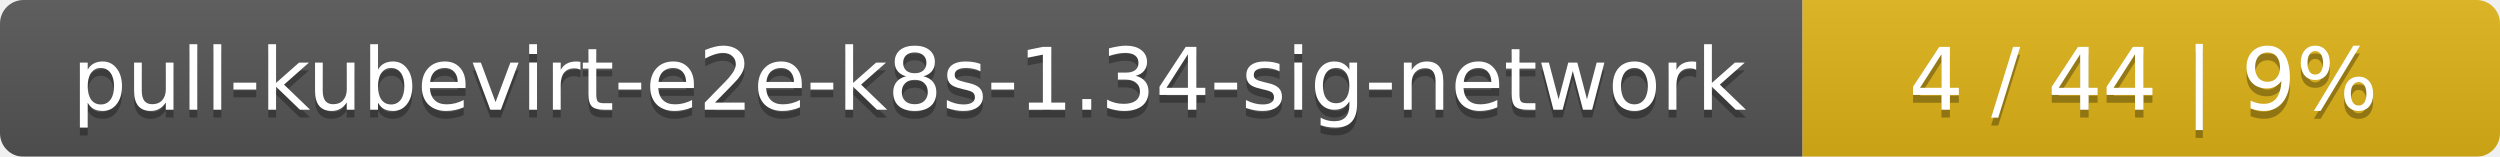
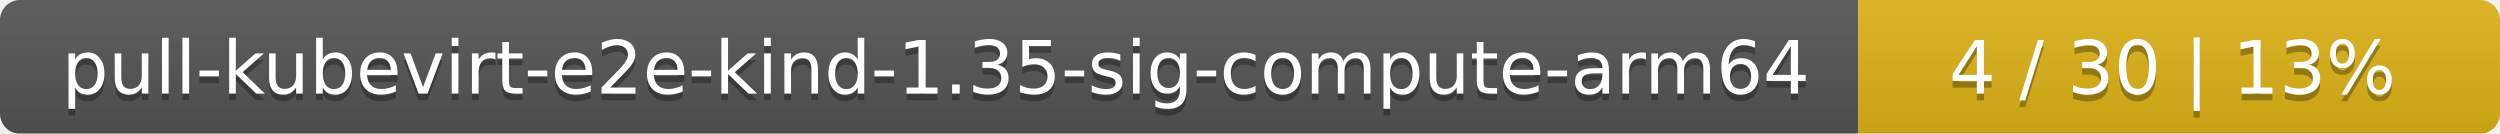
- <svg xmlns="http://www.w3.org/2000/svg" width="319" height="20">
+ <svg xmlns="http://www.w3.org/2000/svg" width="374" height="20">
  <linearGradient id="smooth" x2="0" y2="100%">
    <stop offset="0" stop-color="#bbb" stop-opacity=".1" />
    <stop offset="1" stop-opacity=".1" />
  </linearGradient>
  <mask id="round">
-     <rect width="319" height="20" rx="3" fill="#fff" />
+     <rect width="374" height="20" rx="3" fill="#fff" />
  </mask>
  <g mask="url(#round)">
-     <rect width="230" height="20" fill="#555" />
-     <rect x="230" width="89" height="20" fill="#dfb317" />
-     <rect width="319" height="20" fill="url(#smooth)" />
+     <rect width="278" height="20" fill="#555" />
+     <rect x="278" width="96" height="20" fill="#dfb317" />
+     <rect width="374" height="20" fill="url(#smooth)" />
  </g>
  <g fill="#fff" text-anchor="middle" font-family="DejaVu Sans,Verdana,Geneva,sans-serif" font-size="11">
-     <text x="116" y="15" fill="#010101" fill-opacity=".3">pull-kubevirt-e2e-k8s-1.34-sig-network</text>
-     <text x="116" y="14">pull-kubevirt-e2e-k8s-1.34-sig-network</text>
-     <text x="273.5" y="15" fill="#010101" fill-opacity=".3">4 / 44    |    9%</text>
-     <text x="273.5" y="14">4 / 44    |    9%</text>
+     <text x="140" y="15" fill="#010101" fill-opacity=".3">pull-kubevirt-e2e-kind-1.35-sig-compute-arm64</text>
+     <text x="140" y="14">pull-kubevirt-e2e-kind-1.35-sig-compute-arm64</text>
+     <text x="325" y="15" fill="#010101" fill-opacity=".3">4 / 30    |    13%</text>
+     <text x="325" y="14">4 / 30    |    13%</text>
  </g>
</svg>
